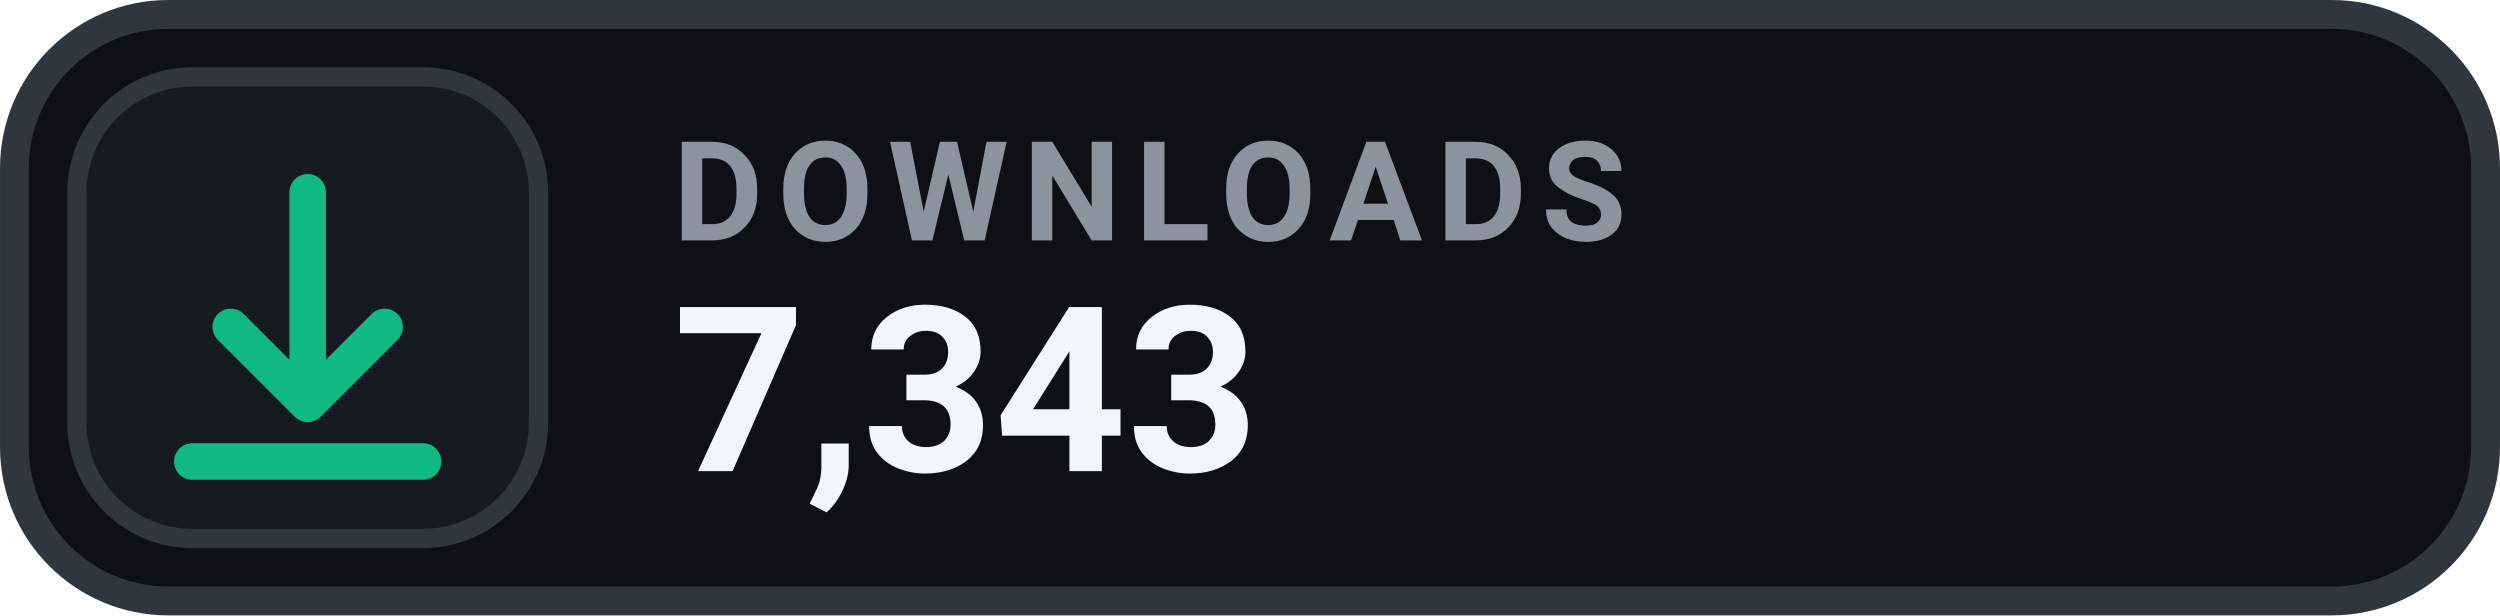
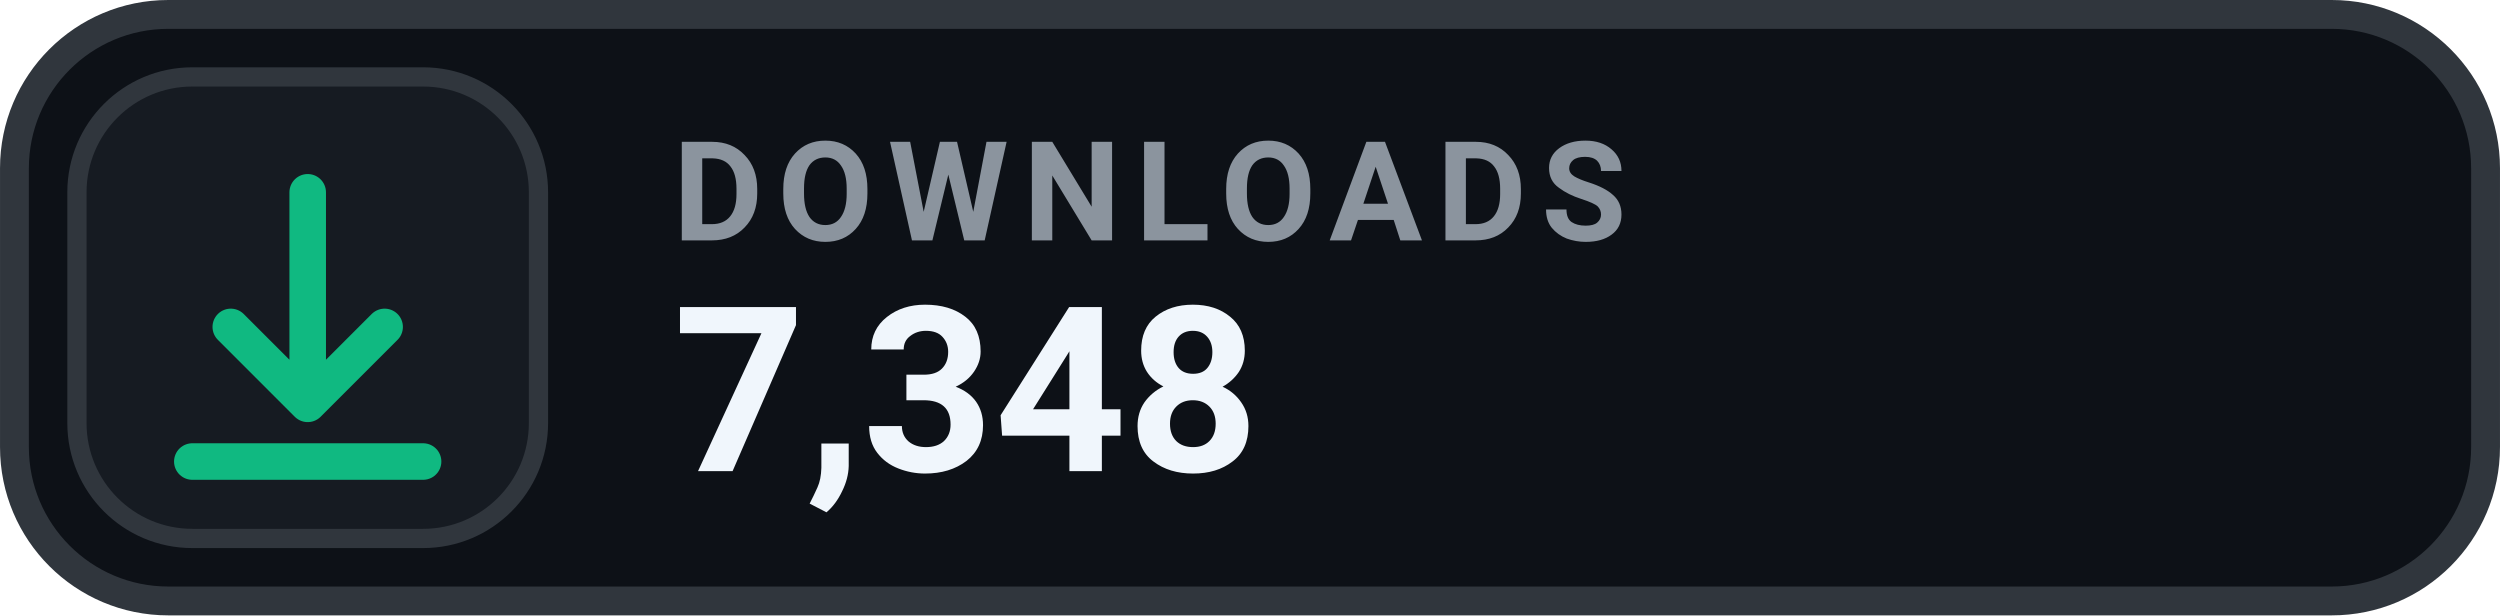
- <svg xmlns="http://www.w3.org/2000/svg" width="126" height="31.015" viewBox="0 0 130 32" role="img" aria-label="DOWNLOADS 7,343">
+ <svg xmlns="http://www.w3.org/2000/svg" width="126" height="31.015" viewBox="0 0 130 32" role="img" aria-label="DOWNLOADS 7,348">
  <rect x=".75" y=".75" width="128.5" height="30.5" rx="8" fill="#0D1117" stroke="#30363D" stroke-width="1.5" />
  <rect x="4" y="4" width="24" height="24" rx="6" fill="#161B22" stroke="#30363D" stroke-width="1" />
  <g transform="translate(16 16)" style="color:#10B981;">
    <path d="M0 -6 v11 m0 0 l4 -4 m-4 4 l-4 -4 M-6 8 h12" fill="none" stroke="currentColor" stroke-width="1.9" stroke-linecap="round" stroke-linejoin="round" />
  </g>
  <text x="35" y="12.5" fill="#8B949E" font-family="-apple-system,BlinkMacSystemFont,'Segoe UI',Roboto,Helvetica,Arial,sans-serif" font-size="7.2" font-weight="700" letter-spacing=".75">DOWNLOADS</text>
-   <text x="35" y="24.5" fill="#F0F6FC" font-family="-apple-system,BlinkMacSystemFont,'Segoe UI',Roboto,Helvetica,Arial,sans-serif" font-size="12" font-weight="700">7,343</text>
+   <text x="35" y="24.5" fill="#F0F6FC" font-family="-apple-system,BlinkMacSystemFont,'Segoe UI',Roboto,Helvetica,Arial,sans-serif" font-size="12" font-weight="700">7,348</text>
</svg>
